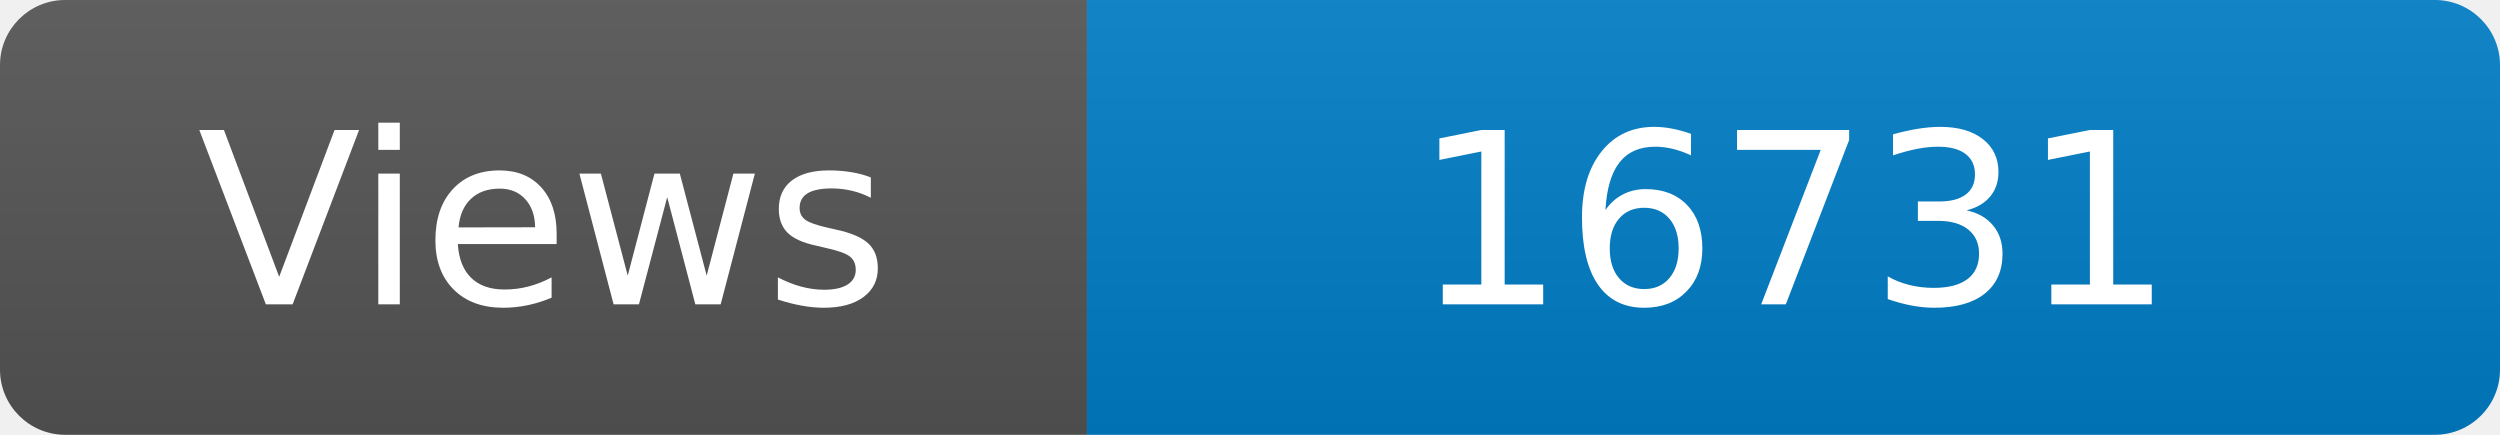
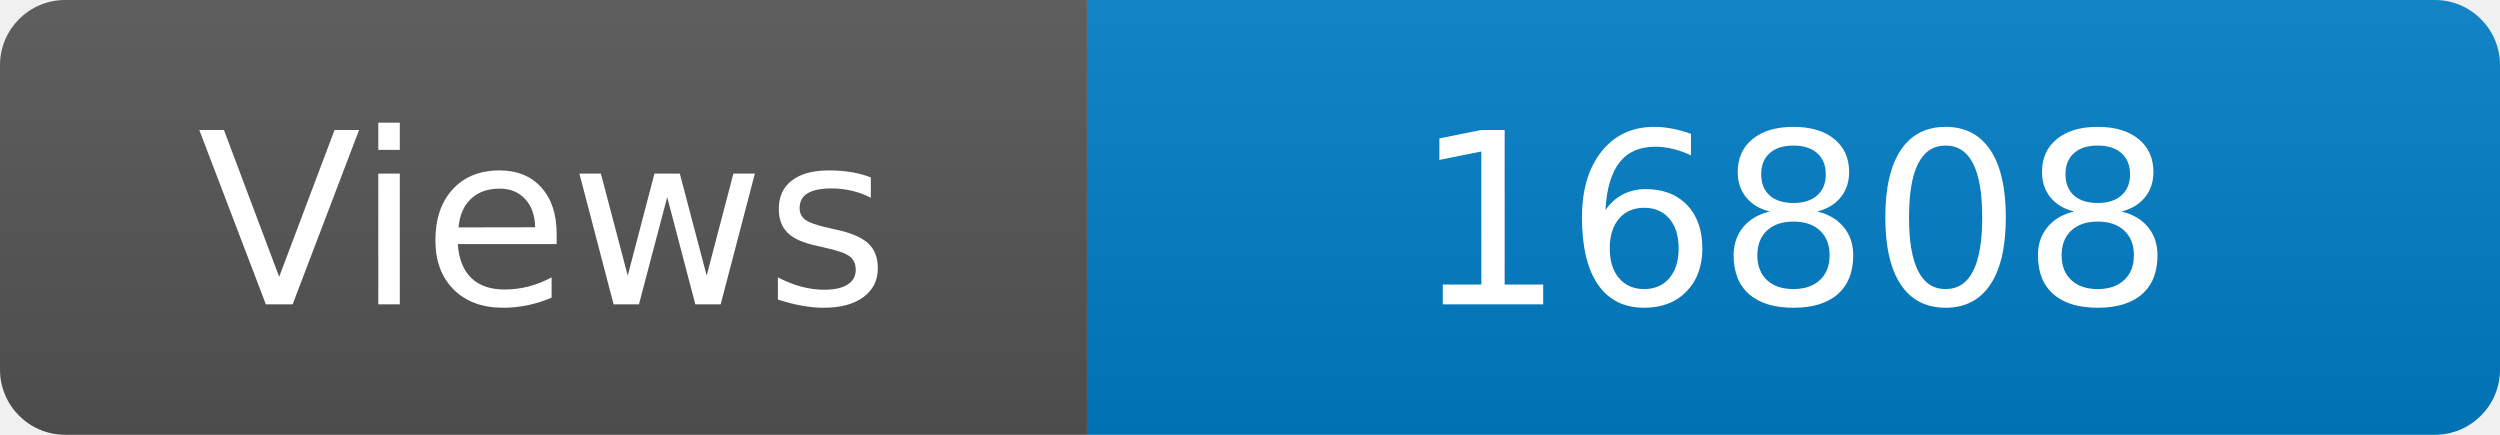
<svg xmlns="http://www.w3.org/2000/svg" width="115" height="20" role="img" aria-label="Maintained?: yes">
  <linearGradient id="s" x2="0" y2="100%">
    <stop offset="0" stop-color="#bbb" stop-opacity=".1" />
    <stop offset="1" stop-opacity=".1" />
  </linearGradient>
  <clipPath id="r">
    <rect width="115" height="20" rx="3" fill="#fff" />
  </clipPath>
  <g clip-path="url(#r)">
    <rect width="50" height="20" fill="#555" />
    <rect x="50" width="160" height="20" fill="#007ec6" />
    <rect width="115" height="20" fill="url(#s)" />
  </g>
  <g fill="#fff" text-anchor="middle" font-family="Verdana,Geneva,DejaVu Sans,sans-serif" font-size="110">
    <text x="250" y="140" transform="scale(.1)" fill="#fff">Views</text>
-     <text x="825" y="140" transform="scale(.1)" fill="#fff">16731</text>
+     <text x="825" y="140" transform="scale(.1)" fill="#fff">16808</text>
  </g>
</svg>
